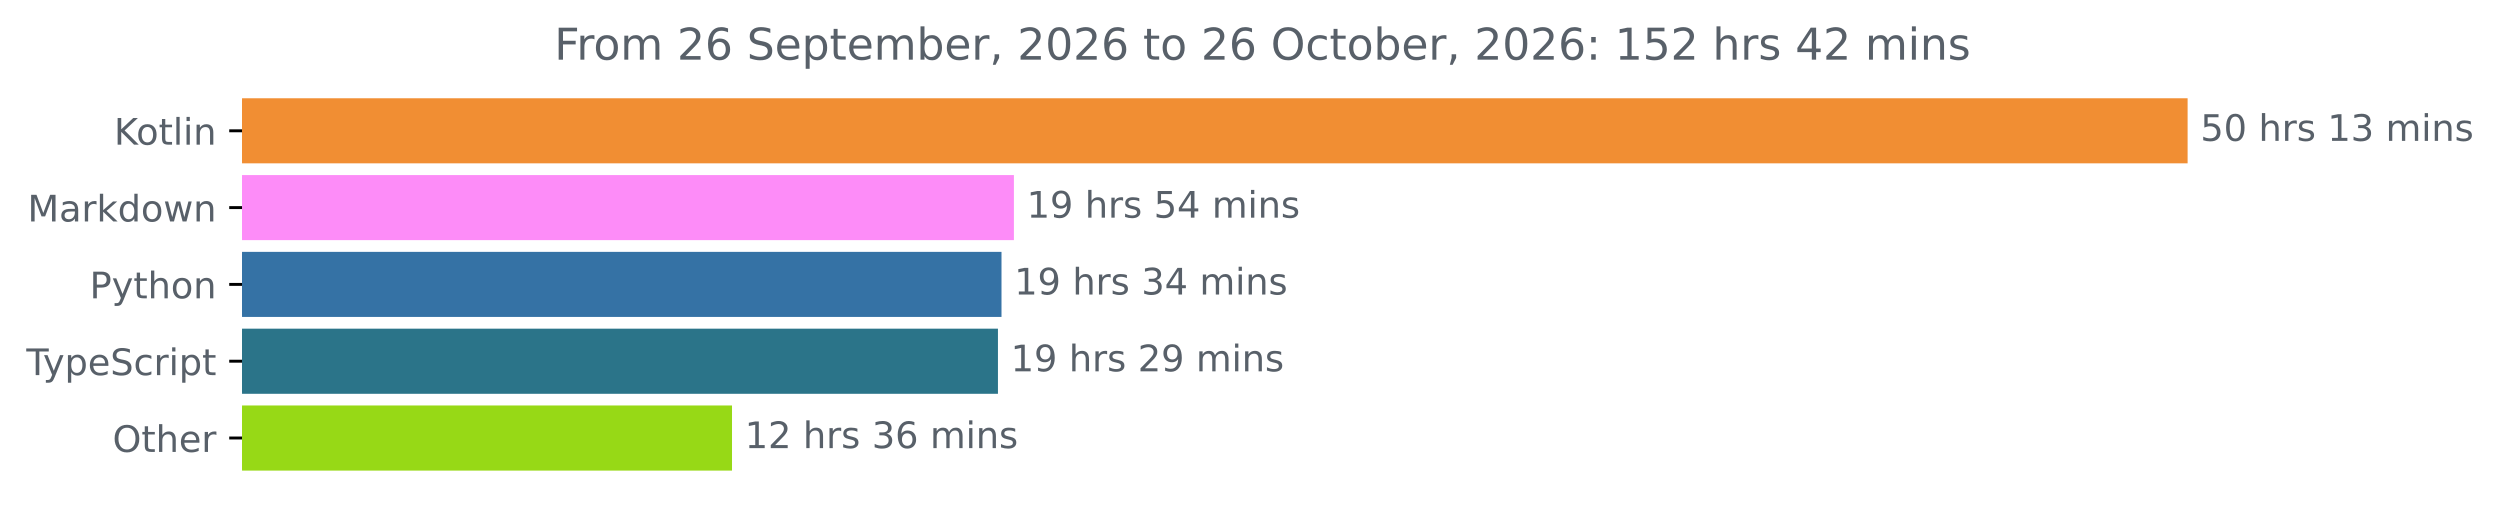
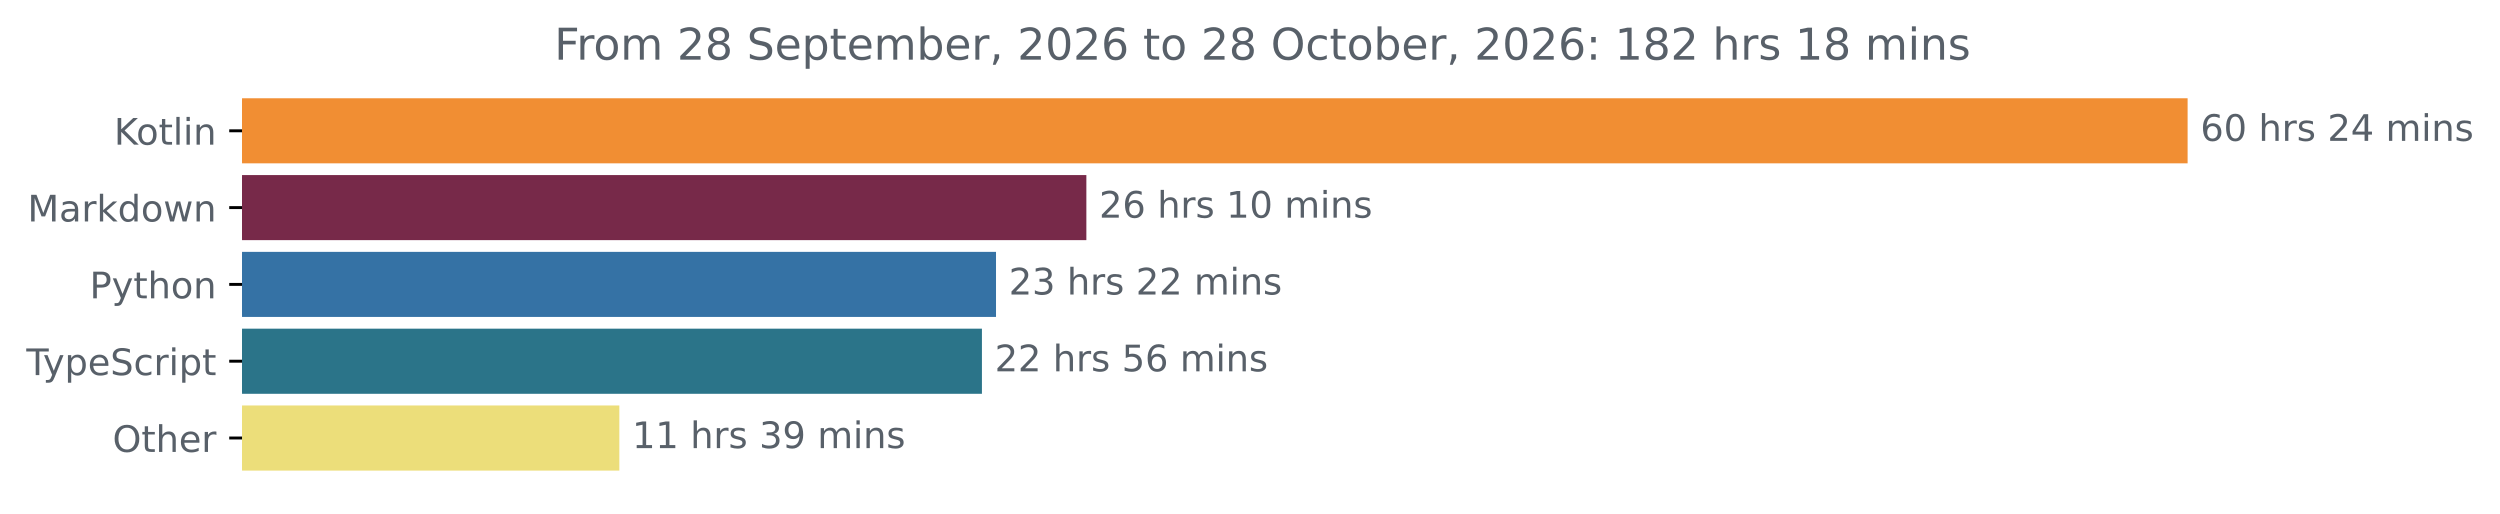
<svg xmlns="http://www.w3.org/2000/svg" xmlns:xlink="http://www.w3.org/1999/xlink" width="683.507pt" height="140.398pt" viewBox="0 0 683.507 140.398" version="1.1">
  <defs>
    <style type="text/css">*{stroke-linejoin: round; stroke-linecap: butt}</style>
  </defs>
  <g id="figure_1">
    <g id="patch_1">
      <path d="M -0 140.398  L 683.507 140.398  L 683.507 0  L -0 0  L -0 140.398  z " style="fill: none" />
    </g>
    <g id="axes_1">
      <g id="patch_2">
-         <path d="M 66.17 27.358  L 597.599 27.358  L 597.599 44.158  L 66.17 44.158  z " clip-path="url(#p09af8a05f3)" style="fill: #f18e33; stroke: #f18e33; stroke-linejoin: miter" />
+         <path d="M 66.17 27.358  L 597.599 27.358  L 597.599 44.158  L 66.17 44.158  z " clip-path="url(#p8f1a0fe321)" style="fill: #f18e33; stroke: #f18e33; stroke-linejoin: miter" />
      </g>
      <g id="patch_3">
-         <path d="M 66.17 48.358  L 276.706 48.358  L 276.706 65.158  L 66.17 65.158  z " clip-path="url(#p09af8a05f3)" style="fill: #fd8cf8; stroke: #fd8cf8; stroke-linejoin: miter" />
+         <path d="M 66.17 48.358  L 296.515 48.358  L 296.515 65.158  L 66.17 65.158  z " clip-path="url(#p8f1a0fe321)" style="fill: #772949; stroke: #772949; stroke-linejoin: miter" />
      </g>
      <g id="patch_4">
-         <path d="M 66.17 69.358  L 273.313 69.358  L 273.313 86.158  L 66.17 86.158  z " clip-path="url(#p09af8a05f3)" style="fill: #3572a5; stroke: #3572a5; stroke-linejoin: miter" />
+         <path d="M 66.17 69.358  L 271.812 69.358  L 271.812 86.158  L 66.17 86.158  z " clip-path="url(#p8f1a0fe321)" style="fill: #3572a5; stroke: #3572a5; stroke-linejoin: miter" />
      </g>
      <g id="patch_5">
-         <path d="M 66.17 90.358  L 272.343 90.358  L 272.343 107.158  L 66.17 107.158  z " clip-path="url(#p09af8a05f3)" style="fill: #2b7489; stroke: #2b7489; stroke-linejoin: miter" />
+         <path d="M 66.17 90.358  L 267.962 90.358  L 267.962 107.158  L 66.17 107.158  z " clip-path="url(#p8f1a0fe321)" style="fill: #2b7489; stroke: #2b7489; stroke-linejoin: miter" />
      </g>
      <g id="patch_6">
-         <path d="M 66.17 111.358  L 199.633 111.358  L 199.633 128.158  L 66.17 128.158  z " clip-path="url(#p09af8a05f3)" style="fill: #97d916; stroke: #97d916; stroke-linejoin: miter" />
+         <path d="M 66.17 111.358  L 168.831 111.358  L 168.831 128.158  L 66.17 128.158  z " clip-path="url(#p8f1a0fe321)" style="fill: #ecde7a; stroke: #ecde7a; stroke-linejoin: miter" />
      </g>
      <g id="matplotlib.axis_1" />
      <g id="matplotlib.axis_2">
        <g id="ytick_1">
          <g id="line2d_1">
            <defs>
-               <path id="m94ead10571" d="M 0 0  L -3.5 0  " style="stroke: #000000; stroke-width: 0.8" />
+               <path id="m46e6b07d71" d="M 0 0  L -3.5 0  " style="stroke: #000000; stroke-width: 0.8" />
            </defs>
            <g>
-               <use xlink:href="#m94ead10571" x="66.17" y="35.758" style="stroke: #000000; stroke-width: 0.8" />
+               <use xlink:href="#m46e6b07d71" x="66.17" y="35.758" style="stroke: #000000; stroke-width: 0.8" />
            </g>
          </g>
          <g id="text_1">
            <g style="fill: #586069" transform="translate(31.17969 39.55734) scale(0.1 -0.1)">
              <defs>
                <path id="DejaVuSans-4b" d="M 628 4666  L 1259 4666  L 1259 2694  L 3353 4666  L 4166 4666  L 1850 2491  L 4331 0  L 3500 0  L 1259 2247  L 1259 0  L 628 0  L 628 4666  z " transform="scale(0.015625)" />
                <path id="DejaVuSans-6f" d="M 1959 3097  Q 1497 3097 1228 2736  Q 959 2375 959 1747  Q 959 1119 1226 758  Q 1494 397 1959 397  Q 2419 397 2687 759  Q 2956 1122 2956 1747  Q 2956 2369 2687 2733  Q 2419 3097 1959 3097  z M 1959 3584  Q 2709 3584 3137 3096  Q 3566 2609 3566 1747  Q 3566 888 3137 398  Q 2709 -91 1959 -91  Q 1206 -91 779 398  Q 353 888 353 1747  Q 353 2609 779 3096  Q 1206 3584 1959 3584  z " transform="scale(0.015625)" />
                <path id="DejaVuSans-74" d="M 1172 4494  L 1172 3500  L 2356 3500  L 2356 3053  L 1172 3053  L 1172 1153  Q 1172 725 1289 603  Q 1406 481 1766 481  L 2356 481  L 2356 0  L 1766 0  Q 1100 0 847 248  Q 594 497 594 1153  L 594 3053  L 172 3053  L 172 3500  L 594 3500  L 594 4494  L 1172 4494  z " transform="scale(0.015625)" />
                <path id="DejaVuSans-6c" d="M 603 4863  L 1178 4863  L 1178 0  L 603 0  L 603 4863  z " transform="scale(0.015625)" />
                <path id="DejaVuSans-69" d="M 603 3500  L 1178 3500  L 1178 0  L 603 0  L 603 3500  z M 603 4863  L 1178 4863  L 1178 4134  L 603 4134  L 603 4863  z " transform="scale(0.015625)" />
                <path id="DejaVuSans-6e" d="M 3513 2113  L 3513 0  L 2938 0  L 2938 2094  Q 2938 2591 2744 2837  Q 2550 3084 2163 3084  Q 1697 3084 1428 2787  Q 1159 2491 1159 1978  L 1159 0  L 581 0  L 581 3500  L 1159 3500  L 1159 2956  Q 1366 3272 1645 3428  Q 1925 3584 2291 3584  Q 2894 3584 3203 3211  Q 3513 2838 3513 2113  z " transform="scale(0.015625)" />
              </defs>
              <use xlink:href="#DejaVuSans-4b" />
              <use xlink:href="#DejaVuSans-6f" x="60.576" />
              <use xlink:href="#DejaVuSans-74" x="121.758" />
              <use xlink:href="#DejaVuSans-6c" x="160.967" />
              <use xlink:href="#DejaVuSans-69" x="188.75" />
              <use xlink:href="#DejaVuSans-6e" x="216.533" />
            </g>
          </g>
        </g>
        <g id="ytick_2">
          <g id="line2d_2">
            <g>
-               <use xlink:href="#m94ead10571" x="66.17" y="56.758" style="stroke: #000000; stroke-width: 0.8" />
+               <use xlink:href="#m46e6b07d71" x="66.17" y="56.758" style="stroke: #000000; stroke-width: 0.8" />
            </g>
          </g>
          <g id="text_2">
            <g style="fill: #586069" transform="translate(7.529688 60.55734) scale(0.1 -0.1)">
              <defs>
                <path id="DejaVuSans-4d" d="M 628 4666  L 1569 4666  L 2759 1491  L 3956 4666  L 4897 4666  L 4897 0  L 4281 0  L 4281 4097  L 3078 897  L 2444 897  L 1241 4097  L 1241 0  L 628 0  L 628 4666  z " transform="scale(0.015625)" />
                <path id="DejaVuSans-61" d="M 2194 1759  Q 1497 1759 1228 1600  Q 959 1441 959 1056  Q 959 750 1161 570  Q 1363 391 1709 391  Q 2188 391 2477 730  Q 2766 1069 2766 1631  L 2766 1759  L 2194 1759  z M 3341 1997  L 3341 0  L 2766 0  L 2766 531  Q 2569 213 2275 61  Q 1981 -91 1556 -91  Q 1019 -91 701 211  Q 384 513 384 1019  Q 384 1609 779 1909  Q 1175 2209 1959 2209  L 2766 2209  L 2766 2266  Q 2766 2663 2505 2880  Q 2244 3097 1772 3097  Q 1472 3097 1187 3025  Q 903 2953 641 2809  L 641 3341  Q 956 3463 1253 3523  Q 1550 3584 1831 3584  Q 2591 3584 2966 3190  Q 3341 2797 3341 1997  z " transform="scale(0.015625)" />
                <path id="DejaVuSans-72" d="M 2631 2963  Q 2534 3019 2420 3045  Q 2306 3072 2169 3072  Q 1681 3072 1420 2755  Q 1159 2438 1159 1844  L 1159 0  L 581 0  L 581 3500  L 1159 3500  L 1159 2956  Q 1341 3275 1631 3429  Q 1922 3584 2338 3584  Q 2397 3584 2469 3576  Q 2541 3569 2628 3553  L 2631 2963  z " transform="scale(0.015625)" />
                <path id="DejaVuSans-6b" d="M 581 4863  L 1159 4863  L 1159 1991  L 2875 3500  L 3609 3500  L 1753 1863  L 3688 0  L 2938 0  L 1159 1709  L 1159 0  L 581 0  L 581 4863  z " transform="scale(0.015625)" />
                <path id="DejaVuSans-64" d="M 2906 2969  L 2906 4863  L 3481 4863  L 3481 0  L 2906 0  L 2906 525  Q 2725 213 2448 61  Q 2172 -91 1784 -91  Q 1150 -91 751 415  Q 353 922 353 1747  Q 353 2572 751 3078  Q 1150 3584 1784 3584  Q 2172 3584 2448 3432  Q 2725 3281 2906 2969  z M 947 1747  Q 947 1113 1208 752  Q 1469 391 1925 391  Q 2381 391 2643 752  Q 2906 1113 2906 1747  Q 2906 2381 2643 2742  Q 2381 3103 1925 3103  Q 1469 3103 1208 2742  Q 947 2381 947 1747  z " transform="scale(0.015625)" />
                <path id="DejaVuSans-77" d="M 269 3500  L 844 3500  L 1563 769  L 2278 3500  L 2956 3500  L 3675 769  L 4391 3500  L 4966 3500  L 4050 0  L 3372 0  L 2619 2869  L 1863 0  L 1184 0  L 269 3500  z " transform="scale(0.015625)" />
              </defs>
              <use xlink:href="#DejaVuSans-4d" />
              <use xlink:href="#DejaVuSans-61" x="86.279" />
              <use xlink:href="#DejaVuSans-72" x="147.559" />
              <use xlink:href="#DejaVuSans-6b" x="188.672" />
              <use xlink:href="#DejaVuSans-64" x="246.582" />
              <use xlink:href="#DejaVuSans-6f" x="310.059" />
              <use xlink:href="#DejaVuSans-77" x="371.24" />
              <use xlink:href="#DejaVuSans-6e" x="453.027" />
            </g>
          </g>
        </g>
        <g id="ytick_3">
          <g id="line2d_3">
            <g>
-               <use xlink:href="#m94ead10571" x="66.17" y="77.758" style="stroke: #000000; stroke-width: 0.8" />
+               <use xlink:href="#m46e6b07d71" x="66.17" y="77.758" style="stroke: #000000; stroke-width: 0.8" />
            </g>
          </g>
          <g id="text_3">
            <g style="fill: #586069" transform="translate(24.50781 81.55734) scale(0.1 -0.1)">
              <defs>
                <path id="DejaVuSans-50" d="M 1259 4147  L 1259 2394  L 2053 2394  Q 2494 2394 2734 2622  Q 2975 2850 2975 3272  Q 2975 3691 2734 3919  Q 2494 4147 2053 4147  L 1259 4147  z M 628 4666  L 2053 4666  Q 2838 4666 3239 4311  Q 3641 3956 3641 3272  Q 3641 2581 3239 2228  Q 2838 1875 2053 1875  L 1259 1875  L 1259 0  L 628 0  L 628 4666  z " transform="scale(0.015625)" />
                <path id="DejaVuSans-79" d="M 2059 -325  Q 1816 -950 1584 -1140  Q 1353 -1331 966 -1331  L 506 -1331  L 506 -850  L 844 -850  Q 1081 -850 1212 -737  Q 1344 -625 1503 -206  L 1606 56  L 191 3500  L 800 3500  L 1894 763  L 2988 3500  L 3597 3500  L 2059 -325  z " transform="scale(0.015625)" />
                <path id="DejaVuSans-68" d="M 3513 2113  L 3513 0  L 2938 0  L 2938 2094  Q 2938 2591 2744 2837  Q 2550 3084 2163 3084  Q 1697 3084 1428 2787  Q 1159 2491 1159 1978  L 1159 0  L 581 0  L 581 4863  L 1159 4863  L 1159 2956  Q 1366 3272 1645 3428  Q 1925 3584 2291 3584  Q 2894 3584 3203 3211  Q 3513 2838 3513 2113  z " transform="scale(0.015625)" />
              </defs>
              <use xlink:href="#DejaVuSans-50" />
              <use xlink:href="#DejaVuSans-79" x="60.303" />
              <use xlink:href="#DejaVuSans-74" x="119.482" />
              <use xlink:href="#DejaVuSans-68" x="158.691" />
              <use xlink:href="#DejaVuSans-6f" x="222.07" />
              <use xlink:href="#DejaVuSans-6e" x="283.252" />
            </g>
          </g>
        </g>
        <g id="ytick_4">
          <g id="line2d_4">
            <g>
-               <use xlink:href="#m94ead10571" x="66.17" y="98.758" style="stroke: #000000; stroke-width: 0.8" />
+               <use xlink:href="#m46e6b07d71" x="66.17" y="98.758" style="stroke: #000000; stroke-width: 0.8" />
            </g>
          </g>
          <g id="text_4">
            <g style="fill: #586069" transform="translate(7.2 102.5573) scale(0.1 -0.1)">
              <defs>
                <path id="DejaVuSans-54" d="M -19 4666  L 3928 4666  L 3928 4134  L 2272 4134  L 2272 0  L 1638 0  L 1638 4134  L -19 4134  L -19 4666  z " transform="scale(0.015625)" />
                <path id="DejaVuSans-70" d="M 1159 525  L 1159 -1331  L 581 -1331  L 581 3500  L 1159 3500  L 1159 2969  Q 1341 3281 1617 3432  Q 1894 3584 2278 3584  Q 2916 3584 3314 3078  Q 3713 2572 3713 1747  Q 3713 922 3314 415  Q 2916 -91 2278 -91  Q 1894 -91 1617 61  Q 1341 213 1159 525  z M 3116 1747  Q 3116 2381 2855 2742  Q 2594 3103 2138 3103  Q 1681 3103 1420 2742  Q 1159 2381 1159 1747  Q 1159 1113 1420 752  Q 1681 391 2138 391  Q 2594 391 2855 752  Q 3116 1113 3116 1747  z " transform="scale(0.015625)" />
                <path id="DejaVuSans-65" d="M 3597 1894  L 3597 1613  L 953 1613  Q 991 1019 1311 708  Q 1631 397 2203 397  Q 2534 397 2845 478  Q 3156 559 3463 722  L 3463 178  Q 3153 47 2828 -22  Q 2503 -91 2169 -91  Q 1331 -91 842 396  Q 353 884 353 1716  Q 353 2575 817 3079  Q 1281 3584 2069 3584  Q 2775 3584 3186 3129  Q 3597 2675 3597 1894  z M 3022 2063  Q 3016 2534 2758 2815  Q 2500 3097 2075 3097  Q 1594 3097 1305 2825  Q 1016 2553 972 2059  L 3022 2063  z " transform="scale(0.015625)" />
                <path id="DejaVuSans-53" d="M 3425 4513  L 3425 3897  Q 3066 4069 2747 4153  Q 2428 4238 2131 4238  Q 1616 4238 1336 4038  Q 1056 3838 1056 3469  Q 1056 3159 1242 3001  Q 1428 2844 1947 2747  L 2328 2669  Q 3034 2534 3370 2195  Q 3706 1856 3706 1288  Q 3706 609 3251 259  Q 2797 -91 1919 -91  Q 1588 -91 1214 -16  Q 841 59 441 206  L 441 856  Q 825 641 1194 531  Q 1563 422 1919 422  Q 2459 422 2753 634  Q 3047 847 3047 1241  Q 3047 1584 2836 1778  Q 2625 1972 2144 2069  L 1759 2144  Q 1053 2284 737 2584  Q 422 2884 422 3419  Q 422 4038 858 4394  Q 1294 4750 2059 4750  Q 2388 4750 2728 4690  Q 3069 4631 3425 4513  z " transform="scale(0.015625)" />
                <path id="DejaVuSans-63" d="M 3122 3366  L 3122 2828  Q 2878 2963 2633 3030  Q 2388 3097 2138 3097  Q 1578 3097 1268 2742  Q 959 2388 959 1747  Q 959 1106 1268 751  Q 1578 397 2138 397  Q 2388 397 2633 464  Q 2878 531 3122 666  L 3122 134  Q 2881 22 2623 -34  Q 2366 -91 2075 -91  Q 1284 -91 818 406  Q 353 903 353 1747  Q 353 2603 823 3093  Q 1294 3584 2113 3584  Q 2378 3584 2631 3529  Q 2884 3475 3122 3366  z " transform="scale(0.015625)" />
              </defs>
              <use xlink:href="#DejaVuSans-54" />
              <use xlink:href="#DejaVuSans-79" x="45.459" />
              <use xlink:href="#DejaVuSans-70" x="104.639" />
              <use xlink:href="#DejaVuSans-65" x="168.115" />
              <use xlink:href="#DejaVuSans-53" x="229.639" />
              <use xlink:href="#DejaVuSans-63" x="293.115" />
              <use xlink:href="#DejaVuSans-72" x="348.096" />
              <use xlink:href="#DejaVuSans-69" x="389.209" />
              <use xlink:href="#DejaVuSans-70" x="416.992" />
              <use xlink:href="#DejaVuSans-74" x="480.469" />
            </g>
          </g>
        </g>
        <g id="ytick_5">
          <g id="line2d_5">
            <g>
-               <use xlink:href="#m94ead10571" x="66.17" y="119.758" style="stroke: #000000; stroke-width: 0.8" />
+               <use xlink:href="#m46e6b07d71" x="66.17" y="119.758" style="stroke: #000000; stroke-width: 0.8" />
            </g>
          </g>
          <g id="text_5">
            <g style="fill: #586069" transform="translate(30.77656 123.5573) scale(0.1 -0.1)">
              <defs>
                <path id="DejaVuSans-4f" d="M 2522 4238  Q 1834 4238 1429 3725  Q 1025 3213 1025 2328  Q 1025 1447 1429 934  Q 1834 422 2522 422  Q 3209 422 3611 934  Q 4013 1447 4013 2328  Q 4013 3213 3611 3725  Q 3209 4238 2522 4238  z M 2522 4750  Q 3503 4750 4090 4092  Q 4678 3434 4678 2328  Q 4678 1225 4090 567  Q 3503 -91 2522 -91  Q 1538 -91 948 565  Q 359 1222 359 2328  Q 359 3434 948 4092  Q 1538 4750 2522 4750  z " transform="scale(0.015625)" />
              </defs>
              <use xlink:href="#DejaVuSans-4f" />
              <use xlink:href="#DejaVuSans-74" x="78.711" />
              <use xlink:href="#DejaVuSans-68" x="117.92" />
              <use xlink:href="#DejaVuSans-65" x="181.299" />
              <use xlink:href="#DejaVuSans-72" x="242.822" />
            </g>
          </g>
        </g>
      </g>
      <g id="text_6">
        <g style="fill: #586069" transform="translate(601.5989 38.5175) scale(0.1 -0.1)">
          <defs>
-             <path id="DejaVuSans-35" d="M 691 4666  L 3169 4666  L 3169 4134  L 1269 4134  L 1269 2991  Q 1406 3038 1543 3061  Q 1681 3084 1819 3084  Q 2600 3084 3056 2656  Q 3513 2228 3513 1497  Q 3513 744 3044 326  Q 2575 -91 1722 -91  Q 1428 -91 1123 -41  Q 819 9 494 109  L 494 744  Q 775 591 1075 516  Q 1375 441 1709 441  Q 2250 441 2565 725  Q 2881 1009 2881 1497  Q 2881 1984 2565 2268  Q 2250 2553 1709 2553  Q 1456 2553 1204 2497  Q 953 2441 691 2322  L 691 4666  z " transform="scale(0.015625)" />
+             <path id="DejaVuSans-36" d="M 2113 2584  Q 1688 2584 1439 2293  Q 1191 2003 1191 1497  Q 1191 994 1439 701  Q 1688 409 2113 409  Q 2538 409 2786 701  Q 3034 994 3034 1497  Q 3034 2003 2786 2293  Q 2538 2584 2113 2584  z M 3366 4563  L 3366 3988  Q 3128 4100 2886 4159  Q 2644 4219 2406 4219  Q 1781 4219 1451 3797  Q 1122 3375 1075 2522  Q 1259 2794 1537 2939  Q 1816 3084 2150 3084  Q 2853 3084 3261 2657  Q 3669 2231 3669 1497  Q 3669 778 3244 343  Q 2819 -91 2113 -91  Q 1303 -91 875 529  Q 447 1150 447 2328  Q 447 3434 972 4092  Q 1497 4750 2381 4750  Q 2619 4750 2861 4703  Q 3103 4656 3366 4563  z " transform="scale(0.015625)" />
            <path id="DejaVuSans-30" d="M 2034 4250  Q 1547 4250 1301 3770  Q 1056 3291 1056 2328  Q 1056 1369 1301 889  Q 1547 409 2034 409  Q 2525 409 2770 889  Q 3016 1369 3016 2328  Q 3016 3291 2770 3770  Q 2525 4250 2034 4250  z M 2034 4750  Q 2819 4750 3233 4129  Q 3647 3509 3647 2328  Q 3647 1150 3233 529  Q 2819 -91 2034 -91  Q 1250 -91 836 529  Q 422 1150 422 2328  Q 422 3509 836 4129  Q 1250 4750 2034 4750  z " transform="scale(0.015625)" />
            <path id="DejaVuSans-20" transform="scale(0.015625)" />
            <path id="DejaVuSans-73" d="M 2834 3397  L 2834 2853  Q 2591 2978 2328 3040  Q 2066 3103 1784 3103  Q 1356 3103 1142 2972  Q 928 2841 928 2578  Q 928 2378 1081 2264  Q 1234 2150 1697 2047  L 1894 2003  Q 2506 1872 2764 1633  Q 3022 1394 3022 966  Q 3022 478 2636 193  Q 2250 -91 1575 -91  Q 1294 -91 989 -36  Q 684 19 347 128  L 347 722  Q 666 556 975 473  Q 1284 391 1588 391  Q 1994 391 2212 530  Q 2431 669 2431 922  Q 2431 1156 2273 1281  Q 2116 1406 1581 1522  L 1381 1569  Q 847 1681 609 1914  Q 372 2147 372 2553  Q 372 3047 722 3315  Q 1072 3584 1716 3584  Q 2034 3584 2315 3537  Q 2597 3491 2834 3397  z " transform="scale(0.015625)" />
+             <path id="DejaVuSans-32" d="M 1228 531  L 3431 531  L 3431 0  L 469 0  L 469 531  Q 828 903 1448 1529  Q 2069 2156 2228 2338  Q 2531 2678 2651 2914  Q 2772 3150 2772 3378  Q 2772 3750 2511 3984  Q 2250 4219 1831 4219  Q 1534 4219 1204 4116  Q 875 4013 500 3803  L 500 4441  Q 881 4594 1212 4672  Q 1544 4750 1819 4750  Q 2544 4750 2975 4387  Q 3406 4025 3406 3419  Q 3406 3131 3298 2873  Q 3191 2616 2906 2266  Q 2828 2175 2409 1742  Q 1991 1309 1228 531  z " transform="scale(0.015625)" />
+             <path id="DejaVuSans-34" d="M 2419 4116  L 825 1625  L 2419 1625  L 2419 4116  z M 2253 4666  L 3047 4666  L 3047 1625  L 3713 1625  L 3713 1100  L 3047 1100  L 3047 0  L 2419 0  L 2419 1100  L 313 1100  L 313 1709  L 2253 4666  z " transform="scale(0.015625)" />
+             <path id="DejaVuSans-6d" d="M 3328 2828  Q 3544 3216 3844 3400  Q 4144 3584 4550 3584  Q 5097 3584 5394 3201  Q 5691 2819 5691 2113  L 5691 0  L 5113 0  L 5113 2094  Q 5113 2597 4934 2840  Q 4756 3084 4391 3084  Q 3944 3084 3684 2787  Q 3425 2491 3425 1978  L 3425 0  L 2847 0  L 2847 2094  Q 2847 2600 2669 2842  Q 2491 3084 2119 3084  Q 1678 3084 1418 2786  Q 1159 2488 1159 1978  L 1159 0  L 581 0  L 581 3500  L 1159 3500  L 1159 2956  Q 1356 3278 1631 3431  Q 1906 3584 2284 3584  Q 2666 3584 2933 3390  Q 3200 3197 3328 2828  z " transform="scale(0.015625)" />
+           </defs>
+           <use xlink:href="#DejaVuSans-36" />
+           <use xlink:href="#DejaVuSans-30" x="63.623" />
+           <use xlink:href="#DejaVuSans-20" x="127.246" />
+           <use xlink:href="#DejaVuSans-68" x="159.033" />
+           <use xlink:href="#DejaVuSans-72" x="222.412" />
+           <use xlink:href="#DejaVuSans-73" x="263.525" />
+           <use xlink:href="#DejaVuSans-20" x="315.625" />
+           <use xlink:href="#DejaVuSans-32" x="347.412" />
+           <use xlink:href="#DejaVuSans-34" x="411.035" />
+           <use xlink:href="#DejaVuSans-20" x="474.658" />
+           <use xlink:href="#DejaVuSans-6d" x="506.445" />
+           <use xlink:href="#DejaVuSans-69" x="603.857" />
+           <use xlink:href="#DejaVuSans-6e" x="631.641" />
+           <use xlink:href="#DejaVuSans-73" x="695.02" />
+         </g>
+       </g>
+       <g id="text_7">
+         <g style="fill: #586069" transform="translate(300.5148 59.5175) scale(0.1 -0.1)">
+           <defs>
            <path id="DejaVuSans-31" d="M 794 531  L 1825 531  L 1825 4091  L 703 3866  L 703 4441  L 1819 4666  L 2450 4666  L 2450 531  L 3481 531  L 3481 0  L 794 0  L 794 531  z " transform="scale(0.015625)" />
+           </defs>
+           <use xlink:href="#DejaVuSans-32" />
+           <use xlink:href="#DejaVuSans-36" x="63.623" />
+           <use xlink:href="#DejaVuSans-20" x="127.246" />
+           <use xlink:href="#DejaVuSans-68" x="159.033" />
+           <use xlink:href="#DejaVuSans-72" x="222.412" />
+           <use xlink:href="#DejaVuSans-73" x="263.525" />
+           <use xlink:href="#DejaVuSans-20" x="315.625" />
+           <use xlink:href="#DejaVuSans-31" x="347.412" />
+           <use xlink:href="#DejaVuSans-30" x="411.035" />
+           <use xlink:href="#DejaVuSans-20" x="474.658" />
+           <use xlink:href="#DejaVuSans-6d" x="506.445" />
+           <use xlink:href="#DejaVuSans-69" x="603.857" />
+           <use xlink:href="#DejaVuSans-6e" x="631.641" />
+           <use xlink:href="#DejaVuSans-73" x="695.02" />
+         </g>
+       </g>
+       <g id="text_8">
+         <g style="fill: #586069" transform="translate(275.8122 80.5175) scale(0.1 -0.1)">
+           <defs>
            <path id="DejaVuSans-33" d="M 2597 2516  Q 3050 2419 3304 2112  Q 3559 1806 3559 1356  Q 3559 666 3084 287  Q 2609 -91 1734 -91  Q 1441 -91 1130 -33  Q 819 25 488 141  L 488 750  Q 750 597 1062 519  Q 1375 441 1716 441  Q 2309 441 2620 675  Q 2931 909 2931 1356  Q 2931 1769 2642 2001  Q 2353 2234 1838 2234  L 1294 2234  L 1294 2753  L 1863 2753  Q 2328 2753 2575 2939  Q 2822 3125 2822 3475  Q 2822 3834 2567 4026  Q 2313 4219 1838 4219  Q 1578 4219 1281 4162  Q 984 4106 628 3988  L 628 4550  Q 988 4650 1302 4700  Q 1616 4750 1894 4750  Q 2613 4750 3031 4423  Q 3450 4097 3450 3541  Q 3450 3153 3228 2886  Q 3006 2619 2597 2516  z " transform="scale(0.015625)" />
-             <path id="DejaVuSans-6d" d="M 3328 2828  Q 3544 3216 3844 3400  Q 4144 3584 4550 3584  Q 5097 3584 5394 3201  Q 5691 2819 5691 2113  L 5691 0  L 5113 0  L 5113 2094  Q 5113 2597 4934 2840  Q 4756 3084 4391 3084  Q 3944 3084 3684 2787  Q 3425 2491 3425 1978  L 3425 0  L 2847 0  L 2847 2094  Q 2847 2600 2669 2842  Q 2491 3084 2119 3084  Q 1678 3084 1418 2786  Q 1159 2488 1159 1978  L 1159 0  L 581 0  L 581 3500  L 1159 3500  L 1159 2956  Q 1356 3278 1631 3431  Q 1906 3584 2284 3584  Q 2666 3584 2933 3390  Q 3200 3197 3328 2828  z " transform="scale(0.015625)" />
-           </defs>
-           <use xlink:href="#DejaVuSans-35" />
-           <use xlink:href="#DejaVuSans-30" x="63.623" />
-           <use xlink:href="#DejaVuSans-20" x="127.246" />
-           <use xlink:href="#DejaVuSans-68" x="159.033" />
-           <use xlink:href="#DejaVuSans-72" x="222.412" />
-           <use xlink:href="#DejaVuSans-73" x="263.525" />
-           <use xlink:href="#DejaVuSans-20" x="315.625" />
-           <use xlink:href="#DejaVuSans-31" x="347.412" />
-           <use xlink:href="#DejaVuSans-33" x="411.035" />
-           <use xlink:href="#DejaVuSans-20" x="474.658" />
-           <use xlink:href="#DejaVuSans-6d" x="506.445" />
-           <use xlink:href="#DejaVuSans-69" x="603.857" />
-           <use xlink:href="#DejaVuSans-6e" x="631.641" />
-           <use xlink:href="#DejaVuSans-73" x="695.02" />
-         </g>
-       </g>
-       <g id="text_7">
-         <g style="fill: #586069" transform="translate(280.7059 59.5175) scale(0.1 -0.1)">
+           </defs>
+           <use xlink:href="#DejaVuSans-32" />
+           <use xlink:href="#DejaVuSans-33" x="63.623" />
+           <use xlink:href="#DejaVuSans-20" x="127.246" />
+           <use xlink:href="#DejaVuSans-68" x="159.033" />
+           <use xlink:href="#DejaVuSans-72" x="222.412" />
+           <use xlink:href="#DejaVuSans-73" x="263.525" />
+           <use xlink:href="#DejaVuSans-20" x="315.625" />
+           <use xlink:href="#DejaVuSans-32" x="347.412" />
+           <use xlink:href="#DejaVuSans-32" x="411.035" />
+           <use xlink:href="#DejaVuSans-20" x="474.658" />
+           <use xlink:href="#DejaVuSans-6d" x="506.445" />
+           <use xlink:href="#DejaVuSans-69" x="603.857" />
+           <use xlink:href="#DejaVuSans-6e" x="631.641" />
+           <use xlink:href="#DejaVuSans-73" x="695.02" />
+         </g>
+       </g>
+       <g id="text_9">
+         <g style="fill: #586069" transform="translate(271.9624 101.5175) scale(0.1 -0.1)">
+           <defs>
+             <path id="DejaVuSans-35" d="M 691 4666  L 3169 4666  L 3169 4134  L 1269 4134  L 1269 2991  Q 1406 3038 1543 3061  Q 1681 3084 1819 3084  Q 2600 3084 3056 2656  Q 3513 2228 3513 1497  Q 3513 744 3044 326  Q 2575 -91 1722 -91  Q 1428 -91 1123 -41  Q 819 9 494 109  L 494 744  Q 775 591 1075 516  Q 1375 441 1709 441  Q 2250 441 2565 725  Q 2881 1009 2881 1497  Q 2881 1984 2565 2268  Q 2250 2553 1709 2553  Q 1456 2553 1204 2497  Q 953 2441 691 2322  L 691 4666  z " transform="scale(0.015625)" />
+           </defs>
+           <use xlink:href="#DejaVuSans-32" />
+           <use xlink:href="#DejaVuSans-32" x="63.623" />
+           <use xlink:href="#DejaVuSans-20" x="127.246" />
+           <use xlink:href="#DejaVuSans-68" x="159.033" />
+           <use xlink:href="#DejaVuSans-72" x="222.412" />
+           <use xlink:href="#DejaVuSans-73" x="263.525" />
+           <use xlink:href="#DejaVuSans-20" x="315.625" />
+           <use xlink:href="#DejaVuSans-35" x="347.412" />
+           <use xlink:href="#DejaVuSans-36" x="411.035" />
+           <use xlink:href="#DejaVuSans-20" x="474.658" />
+           <use xlink:href="#DejaVuSans-6d" x="506.445" />
+           <use xlink:href="#DejaVuSans-69" x="603.857" />
+           <use xlink:href="#DejaVuSans-6e" x="631.641" />
+           <use xlink:href="#DejaVuSans-73" x="695.02" />
+         </g>
+       </g>
+       <g id="text_10">
+         <g style="fill: #586069" transform="translate(172.8308 122.5175) scale(0.1 -0.1)">
          <defs>
            <path id="DejaVuSans-39" d="M 703 97  L 703 672  Q 941 559 1184 500  Q 1428 441 1663 441  Q 2288 441 2617 861  Q 2947 1281 2994 2138  Q 2813 1869 2534 1725  Q 2256 1581 1919 1581  Q 1219 1581 811 2004  Q 403 2428 403 3163  Q 403 3881 828 4315  Q 1253 4750 1959 4750  Q 2769 4750 3195 4129  Q 3622 3509 3622 2328  Q 3622 1225 3098 567  Q 2575 -91 1691 -91  Q 1453 -91 1209 -44  Q 966 3 703 97  z M 1959 2075  Q 2384 2075 2632 2365  Q 2881 2656 2881 3163  Q 2881 3666 2632 3958  Q 2384 4250 1959 4250  Q 1534 4250 1286 3958  Q 1038 3666 1038 3163  Q 1038 2656 1286 2365  Q 1534 2075 1959 2075  z " transform="scale(0.015625)" />
-             <path id="DejaVuSans-34" d="M 2419 4116  L 825 1625  L 2419 1625  L 2419 4116  z M 2253 4666  L 3047 4666  L 3047 1625  L 3713 1625  L 3713 1100  L 3047 1100  L 3047 0  L 2419 0  L 2419 1100  L 313 1100  L 313 1709  L 2253 4666  z " transform="scale(0.015625)" />
          </defs>
          <use xlink:href="#DejaVuSans-31" />
-           <use xlink:href="#DejaVuSans-39" x="63.623" />
-           <use xlink:href="#DejaVuSans-20" x="127.246" />
-           <use xlink:href="#DejaVuSans-68" x="159.033" />
-           <use xlink:href="#DejaVuSans-72" x="222.412" />
-           <use xlink:href="#DejaVuSans-73" x="263.525" />
-           <use xlink:href="#DejaVuSans-20" x="315.625" />
-           <use xlink:href="#DejaVuSans-35" x="347.412" />
-           <use xlink:href="#DejaVuSans-34" x="411.035" />
-           <use xlink:href="#DejaVuSans-20" x="474.658" />
-           <use xlink:href="#DejaVuSans-6d" x="506.445" />
-           <use xlink:href="#DejaVuSans-69" x="603.857" />
-           <use xlink:href="#DejaVuSans-6e" x="631.641" />
-           <use xlink:href="#DejaVuSans-73" x="695.02" />
-         </g>
-       </g>
-       <g id="text_8">
-         <g style="fill: #586069" transform="translate(277.3127 80.5175) scale(0.1 -0.1)">
-           <use xlink:href="#DejaVuSans-31" />
-           <use xlink:href="#DejaVuSans-39" x="63.623" />
+           <use xlink:href="#DejaVuSans-31" x="63.623" />
          <use xlink:href="#DejaVuSans-20" x="127.246" />
          <use xlink:href="#DejaVuSans-68" x="159.033" />
          <use xlink:href="#DejaVuSans-72" x="222.412" />
          <use xlink:href="#DejaVuSans-73" x="263.525" />
          <use xlink:href="#DejaVuSans-20" x="315.625" />
          <use xlink:href="#DejaVuSans-33" x="347.412" />
-           <use xlink:href="#DejaVuSans-34" x="411.035" />
-           <use xlink:href="#DejaVuSans-20" x="474.658" />
-           <use xlink:href="#DejaVuSans-6d" x="506.445" />
-           <use xlink:href="#DejaVuSans-69" x="603.857" />
-           <use xlink:href="#DejaVuSans-6e" x="631.641" />
-           <use xlink:href="#DejaVuSans-73" x="695.02" />
-         </g>
-       </g>
-       <g id="text_9">
-         <g style="fill: #586069" transform="translate(276.3433 101.5175) scale(0.1 -0.1)">
-           <defs>
-             <path id="DejaVuSans-32" d="M 1228 531  L 3431 531  L 3431 0  L 469 0  L 469 531  Q 828 903 1448 1529  Q 2069 2156 2228 2338  Q 2531 2678 2651 2914  Q 2772 3150 2772 3378  Q 2772 3750 2511 3984  Q 2250 4219 1831 4219  Q 1534 4219 1204 4116  Q 875 4013 500 3803  L 500 4441  Q 881 4594 1212 4672  Q 1544 4750 1819 4750  Q 2544 4750 2975 4387  Q 3406 4025 3406 3419  Q 3406 3131 3298 2873  Q 3191 2616 2906 2266  Q 2828 2175 2409 1742  Q 1991 1309 1228 531  z " transform="scale(0.015625)" />
-           </defs>
-           <use xlink:href="#DejaVuSans-31" />
-           <use xlink:href="#DejaVuSans-39" x="63.623" />
-           <use xlink:href="#DejaVuSans-20" x="127.246" />
-           <use xlink:href="#DejaVuSans-68" x="159.033" />
-           <use xlink:href="#DejaVuSans-72" x="222.412" />
-           <use xlink:href="#DejaVuSans-73" x="263.525" />
-           <use xlink:href="#DejaVuSans-20" x="315.625" />
-           <use xlink:href="#DejaVuSans-32" x="347.412" />
          <use xlink:href="#DejaVuSans-39" x="411.035" />
-           <use xlink:href="#DejaVuSans-20" x="474.658" />
-           <use xlink:href="#DejaVuSans-6d" x="506.445" />
-           <use xlink:href="#DejaVuSans-69" x="603.857" />
-           <use xlink:href="#DejaVuSans-6e" x="631.641" />
-           <use xlink:href="#DejaVuSans-73" x="695.02" />
-         </g>
-       </g>
-       <g id="text_10">
-         <g style="fill: #586069" transform="translate(203.6334 122.5175) scale(0.1 -0.1)">
-           <defs>
-             <path id="DejaVuSans-36" d="M 2113 2584  Q 1688 2584 1439 2293  Q 1191 2003 1191 1497  Q 1191 994 1439 701  Q 1688 409 2113 409  Q 2538 409 2786 701  Q 3034 994 3034 1497  Q 3034 2003 2786 2293  Q 2538 2584 2113 2584  z M 3366 4563  L 3366 3988  Q 3128 4100 2886 4159  Q 2644 4219 2406 4219  Q 1781 4219 1451 3797  Q 1122 3375 1075 2522  Q 1259 2794 1537 2939  Q 1816 3084 2150 3084  Q 2853 3084 3261 2657  Q 3669 2231 3669 1497  Q 3669 778 3244 343  Q 2819 -91 2113 -91  Q 1303 -91 875 529  Q 447 1150 447 2328  Q 447 3434 972 4092  Q 1497 4750 2381 4750  Q 2619 4750 2861 4703  Q 3103 4656 3366 4563  z " transform="scale(0.015625)" />
-           </defs>
-           <use xlink:href="#DejaVuSans-31" />
-           <use xlink:href="#DejaVuSans-32" x="63.623" />
-           <use xlink:href="#DejaVuSans-20" x="127.246" />
-           <use xlink:href="#DejaVuSans-68" x="159.033" />
-           <use xlink:href="#DejaVuSans-72" x="222.412" />
-           <use xlink:href="#DejaVuSans-73" x="263.525" />
-           <use xlink:href="#DejaVuSans-20" x="315.625" />
-           <use xlink:href="#DejaVuSans-33" x="347.412" />
-           <use xlink:href="#DejaVuSans-36" x="411.035" />
          <use xlink:href="#DejaVuSans-20" x="474.658" />
          <use xlink:href="#DejaVuSans-6d" x="506.445" />
          <use xlink:href="#DejaVuSans-69" x="603.857" />
          <use xlink:href="#DejaVuSans-6e" x="631.641" />
          <use xlink:href="#DejaVuSans-73" x="695.02" />
        </g>
      </g>
      <g id="text_11">
        <g style="fill: #586069" transform="translate(151.5625 16.31812) scale(0.12 -0.12)">
          <defs>
            <path id="DejaVuSans-46" d="M 628 4666  L 3309 4666  L 3309 4134  L 1259 4134  L 1259 2759  L 3109 2759  L 3109 2228  L 1259 2228  L 1259 0  L 628 0  L 628 4666  z " transform="scale(0.015625)" />
+             <path id="DejaVuSans-38" d="M 2034 2216  Q 1584 2216 1326 1975  Q 1069 1734 1069 1313  Q 1069 891 1326 650  Q 1584 409 2034 409  Q 2484 409 2743 651  Q 3003 894 3003 1313  Q 3003 1734 2745 1975  Q 2488 2216 2034 2216  z M 1403 2484  Q 997 2584 770 2862  Q 544 3141 544 3541  Q 544 4100 942 4425  Q 1341 4750 2034 4750  Q 2731 4750 3128 4425  Q 3525 4100 3525 3541  Q 3525 3141 3298 2862  Q 3072 2584 2669 2484  Q 3125 2378 3379 2068  Q 3634 1759 3634 1313  Q 3634 634 3220 271  Q 2806 -91 2034 -91  Q 1263 -91 848 271  Q 434 634 434 1313  Q 434 1759 690 2068  Q 947 2378 1403 2484  z M 1172 3481  Q 1172 3119 1398 2916  Q 1625 2713 2034 2713  Q 2441 2713 2670 2916  Q 2900 3119 2900 3481  Q 2900 3844 2670 4047  Q 2441 4250 2034 4250  Q 1625 4250 1398 4047  Q 1172 3844 1172 3481  z " transform="scale(0.015625)" />
            <path id="DejaVuSans-62" d="M 3116 1747  Q 3116 2381 2855 2742  Q 2594 3103 2138 3103  Q 1681 3103 1420 2742  Q 1159 2381 1159 1747  Q 1159 1113 1420 752  Q 1681 391 2138 391  Q 2594 391 2855 752  Q 3116 1113 3116 1747  z M 1159 2969  Q 1341 3281 1617 3432  Q 1894 3584 2278 3584  Q 2916 3584 3314 3078  Q 3713 2572 3713 1747  Q 3713 922 3314 415  Q 2916 -91 2278 -91  Q 1894 -91 1617 61  Q 1341 213 1159 525  L 1159 0  L 581 0  L 581 4863  L 1159 4863  L 1159 2969  z " transform="scale(0.015625)" />
            <path id="DejaVuSans-2c" d="M 750 794  L 1409 794  L 1409 256  L 897 -744  L 494 -744  L 750 256  L 750 794  z " transform="scale(0.015625)" />
            <path id="DejaVuSans-3a" d="M 750 794  L 1409 794  L 1409 0  L 750 0  L 750 794  z M 750 3309  L 1409 3309  L 1409 2516  L 750 2516  L 750 3309  z " transform="scale(0.015625)" />
          </defs>
          <use xlink:href="#DejaVuSans-46" />
          <use xlink:href="#DejaVuSans-72" x="50.27" />
          <use xlink:href="#DejaVuSans-6f" x="89.133" />
          <use xlink:href="#DejaVuSans-6d" x="150.314" />
          <use xlink:href="#DejaVuSans-20" x="247.727" />
          <use xlink:href="#DejaVuSans-32" x="279.514" />
-           <use xlink:href="#DejaVuSans-36" x="343.137" />
+           <use xlink:href="#DejaVuSans-38" x="343.137" />
          <use xlink:href="#DejaVuSans-20" x="406.76" />
          <use xlink:href="#DejaVuSans-53" x="438.547" />
          <use xlink:href="#DejaVuSans-65" x="502.023" />
          <use xlink:href="#DejaVuSans-70" x="563.547" />
          <use xlink:href="#DejaVuSans-74" x="627.023" />
          <use xlink:href="#DejaVuSans-65" x="666.232" />
          <use xlink:href="#DejaVuSans-6d" x="727.756" />
          <use xlink:href="#DejaVuSans-62" x="825.168" />
          <use xlink:href="#DejaVuSans-65" x="888.645" />
          <use xlink:href="#DejaVuSans-72" x="950.168" />
          <use xlink:href="#DejaVuSans-2c" x="991.281" />
          <use xlink:href="#DejaVuSans-20" x="1023.068" />
          <use xlink:href="#DejaVuSans-32" x="1054.855" />
          <use xlink:href="#DejaVuSans-30" x="1118.479" />
          <use xlink:href="#DejaVuSans-32" x="1182.102" />
          <use xlink:href="#DejaVuSans-36" x="1245.725" />
          <use xlink:href="#DejaVuSans-20" x="1309.348" />
          <use xlink:href="#DejaVuSans-74" x="1341.135" />
          <use xlink:href="#DejaVuSans-6f" x="1380.344" />
          <use xlink:href="#DejaVuSans-20" x="1441.525" />
          <use xlink:href="#DejaVuSans-32" x="1473.312" />
-           <use xlink:href="#DejaVuSans-36" x="1536.936" />
+           <use xlink:href="#DejaVuSans-38" x="1536.936" />
          <use xlink:href="#DejaVuSans-20" x="1600.559" />
          <use xlink:href="#DejaVuSans-4f" x="1632.346" />
          <use xlink:href="#DejaVuSans-63" x="1711.057" />
          <use xlink:href="#DejaVuSans-74" x="1766.037" />
          <use xlink:href="#DejaVuSans-6f" x="1805.246" />
          <use xlink:href="#DejaVuSans-62" x="1866.428" />
          <use xlink:href="#DejaVuSans-65" x="1929.904" />
          <use xlink:href="#DejaVuSans-72" x="1991.428" />
          <use xlink:href="#DejaVuSans-2c" x="2032.541" />
          <use xlink:href="#DejaVuSans-20" x="2064.328" />
          <use xlink:href="#DejaVuSans-32" x="2096.115" />
          <use xlink:href="#DejaVuSans-30" x="2159.738" />
          <use xlink:href="#DejaVuSans-32" x="2223.361" />
          <use xlink:href="#DejaVuSans-36" x="2286.984" />
          <use xlink:href="#DejaVuSans-3a" x="2350.607" />
          <use xlink:href="#DejaVuSans-20" x="2384.299" />
          <use xlink:href="#DejaVuSans-31" x="2416.086" />
-           <use xlink:href="#DejaVuSans-35" x="2479.709" />
+           <use xlink:href="#DejaVuSans-38" x="2479.709" />
          <use xlink:href="#DejaVuSans-32" x="2543.332" />
          <use xlink:href="#DejaVuSans-20" x="2606.955" />
          <use xlink:href="#DejaVuSans-68" x="2638.742" />
          <use xlink:href="#DejaVuSans-72" x="2702.121" />
          <use xlink:href="#DejaVuSans-73" x="2743.234" />
          <use xlink:href="#DejaVuSans-20" x="2795.334" />
-           <use xlink:href="#DejaVuSans-34" x="2827.121" />
-           <use xlink:href="#DejaVuSans-32" x="2890.744" />
+           <use xlink:href="#DejaVuSans-31" x="2827.121" />
+           <use xlink:href="#DejaVuSans-38" x="2890.744" />
          <use xlink:href="#DejaVuSans-20" x="2954.367" />
          <use xlink:href="#DejaVuSans-6d" x="2986.154" />
          <use xlink:href="#DejaVuSans-69" x="3083.566" />
          <use xlink:href="#DejaVuSans-6e" x="3111.35" />
          <use xlink:href="#DejaVuSans-73" x="3174.729" />
        </g>
      </g>
    </g>
  </g>
  <defs>
-     <clipPath id="p09af8a05f3">
+     <clipPath id="p8f1a0fe321">
      <rect x="66.17" y="22.318" width="558" height="110.88" />
    </clipPath>
  </defs>
</svg>
